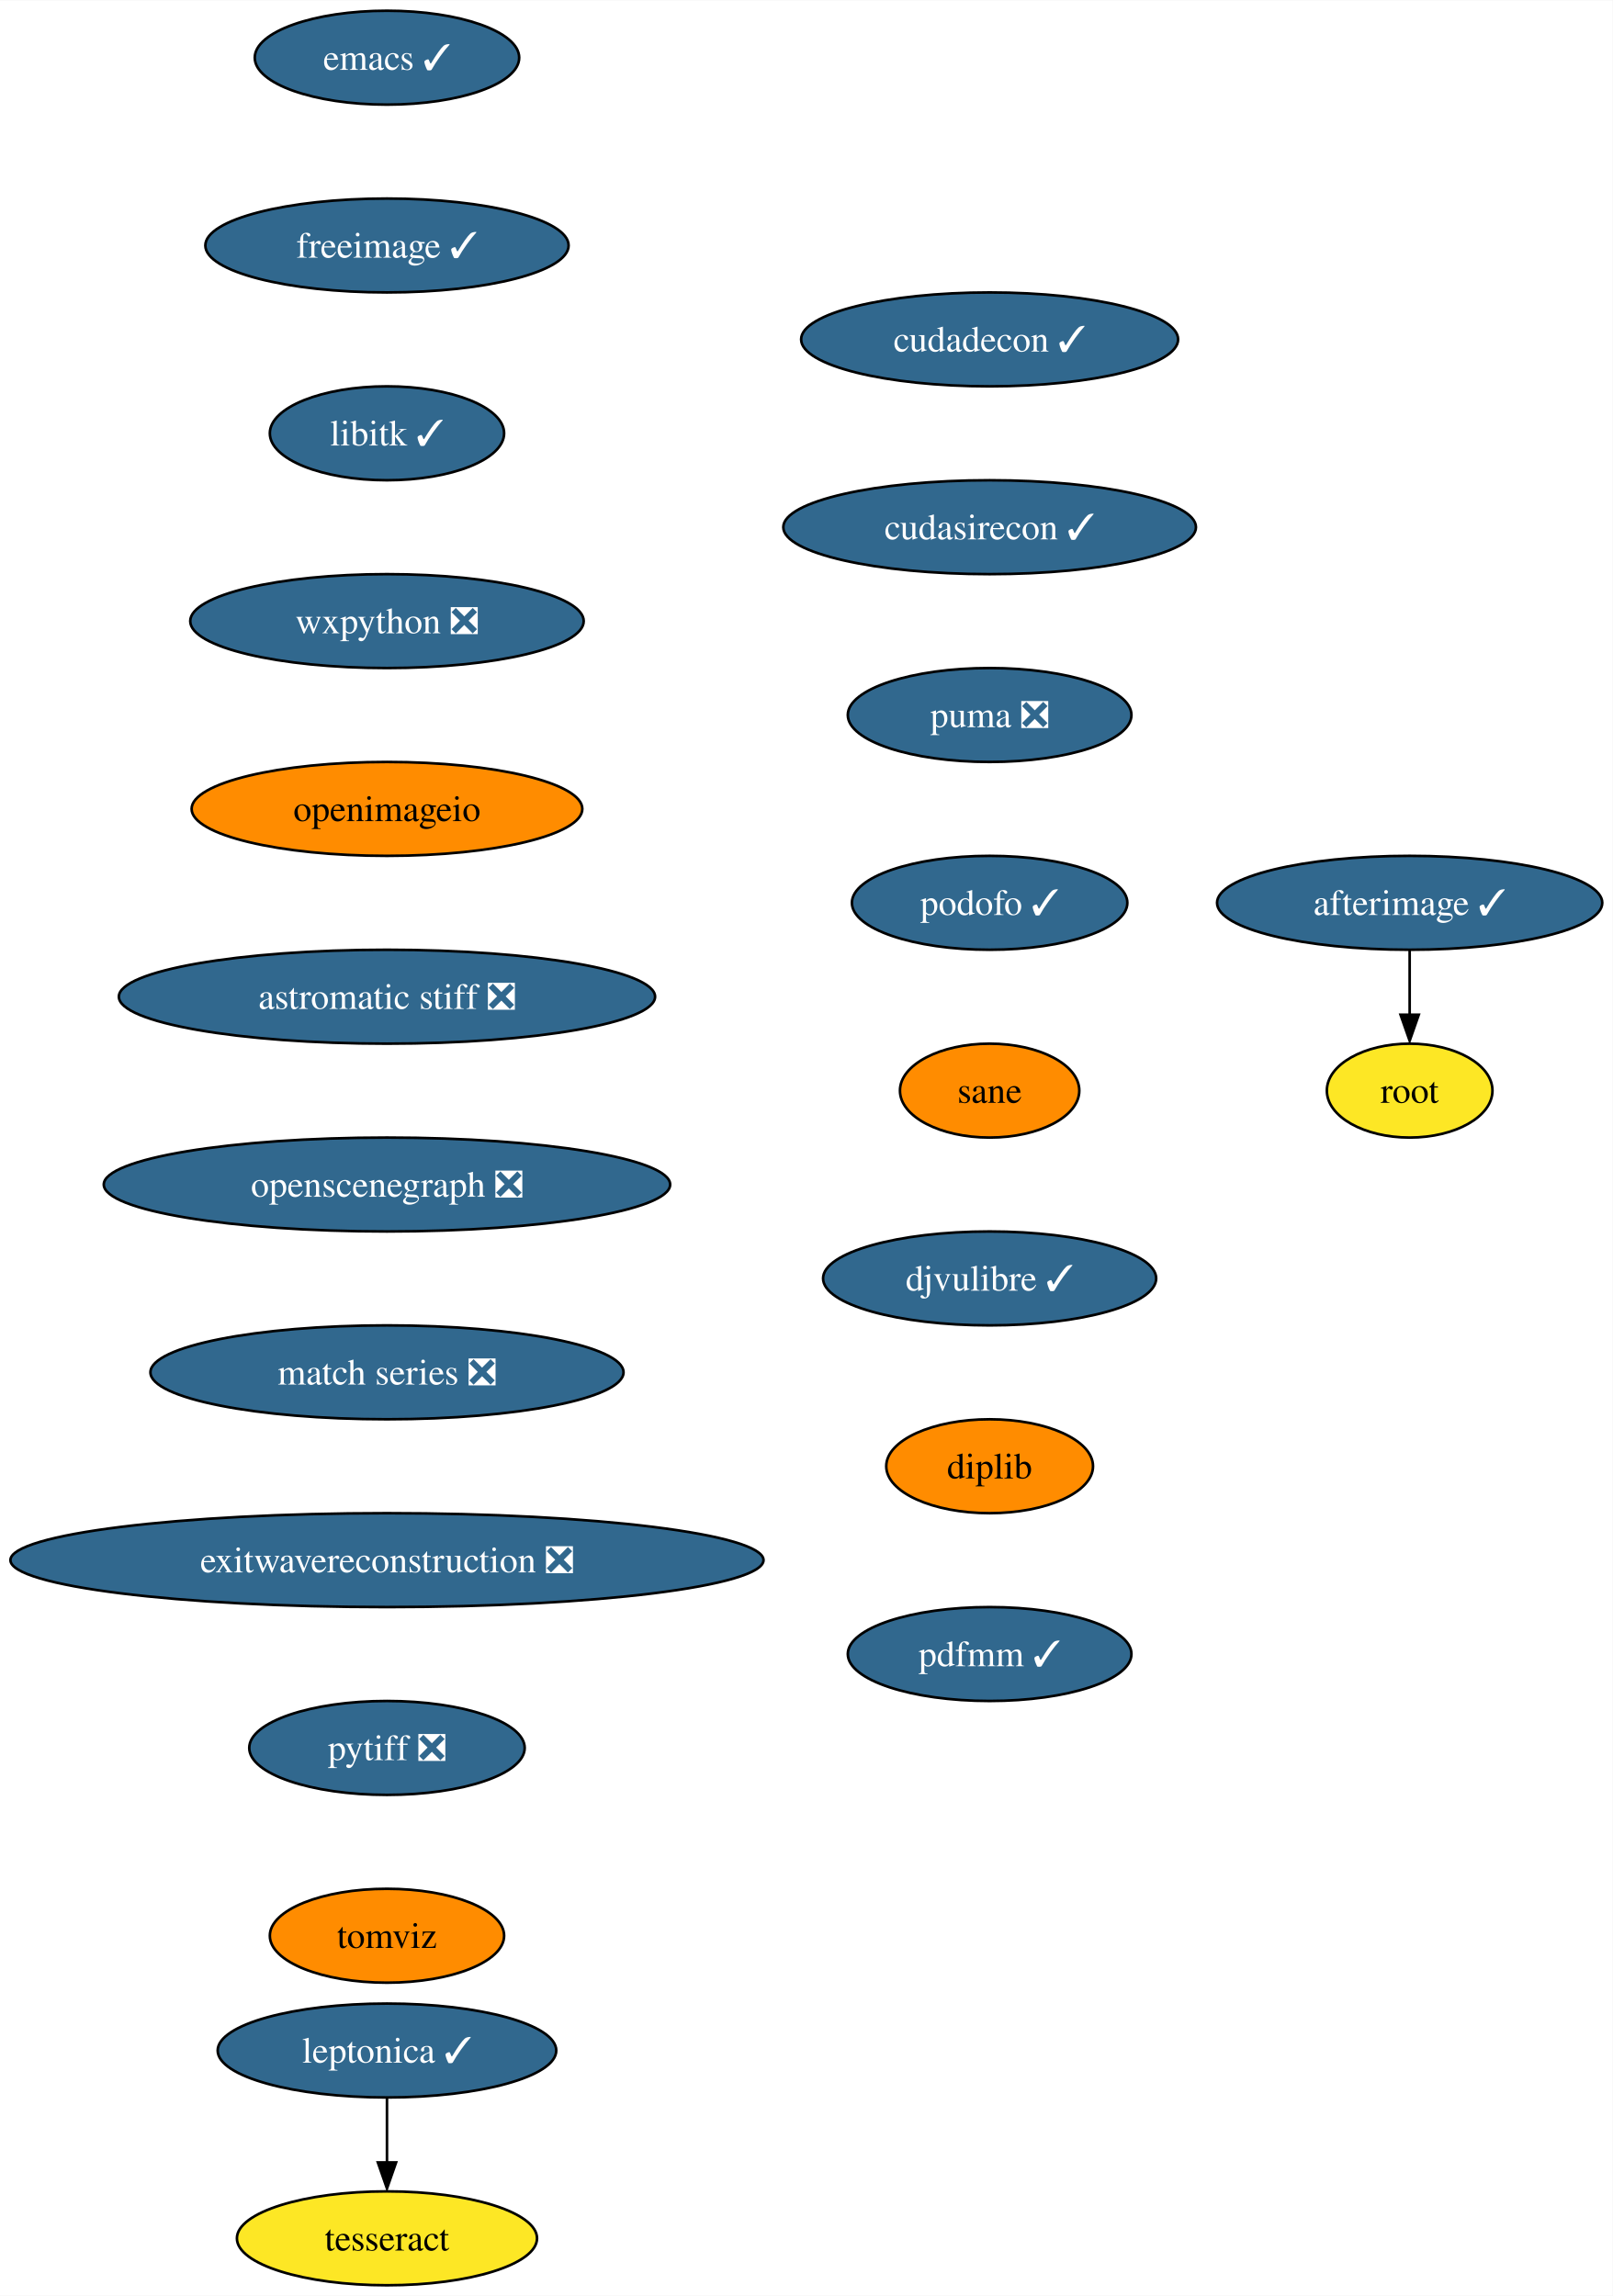
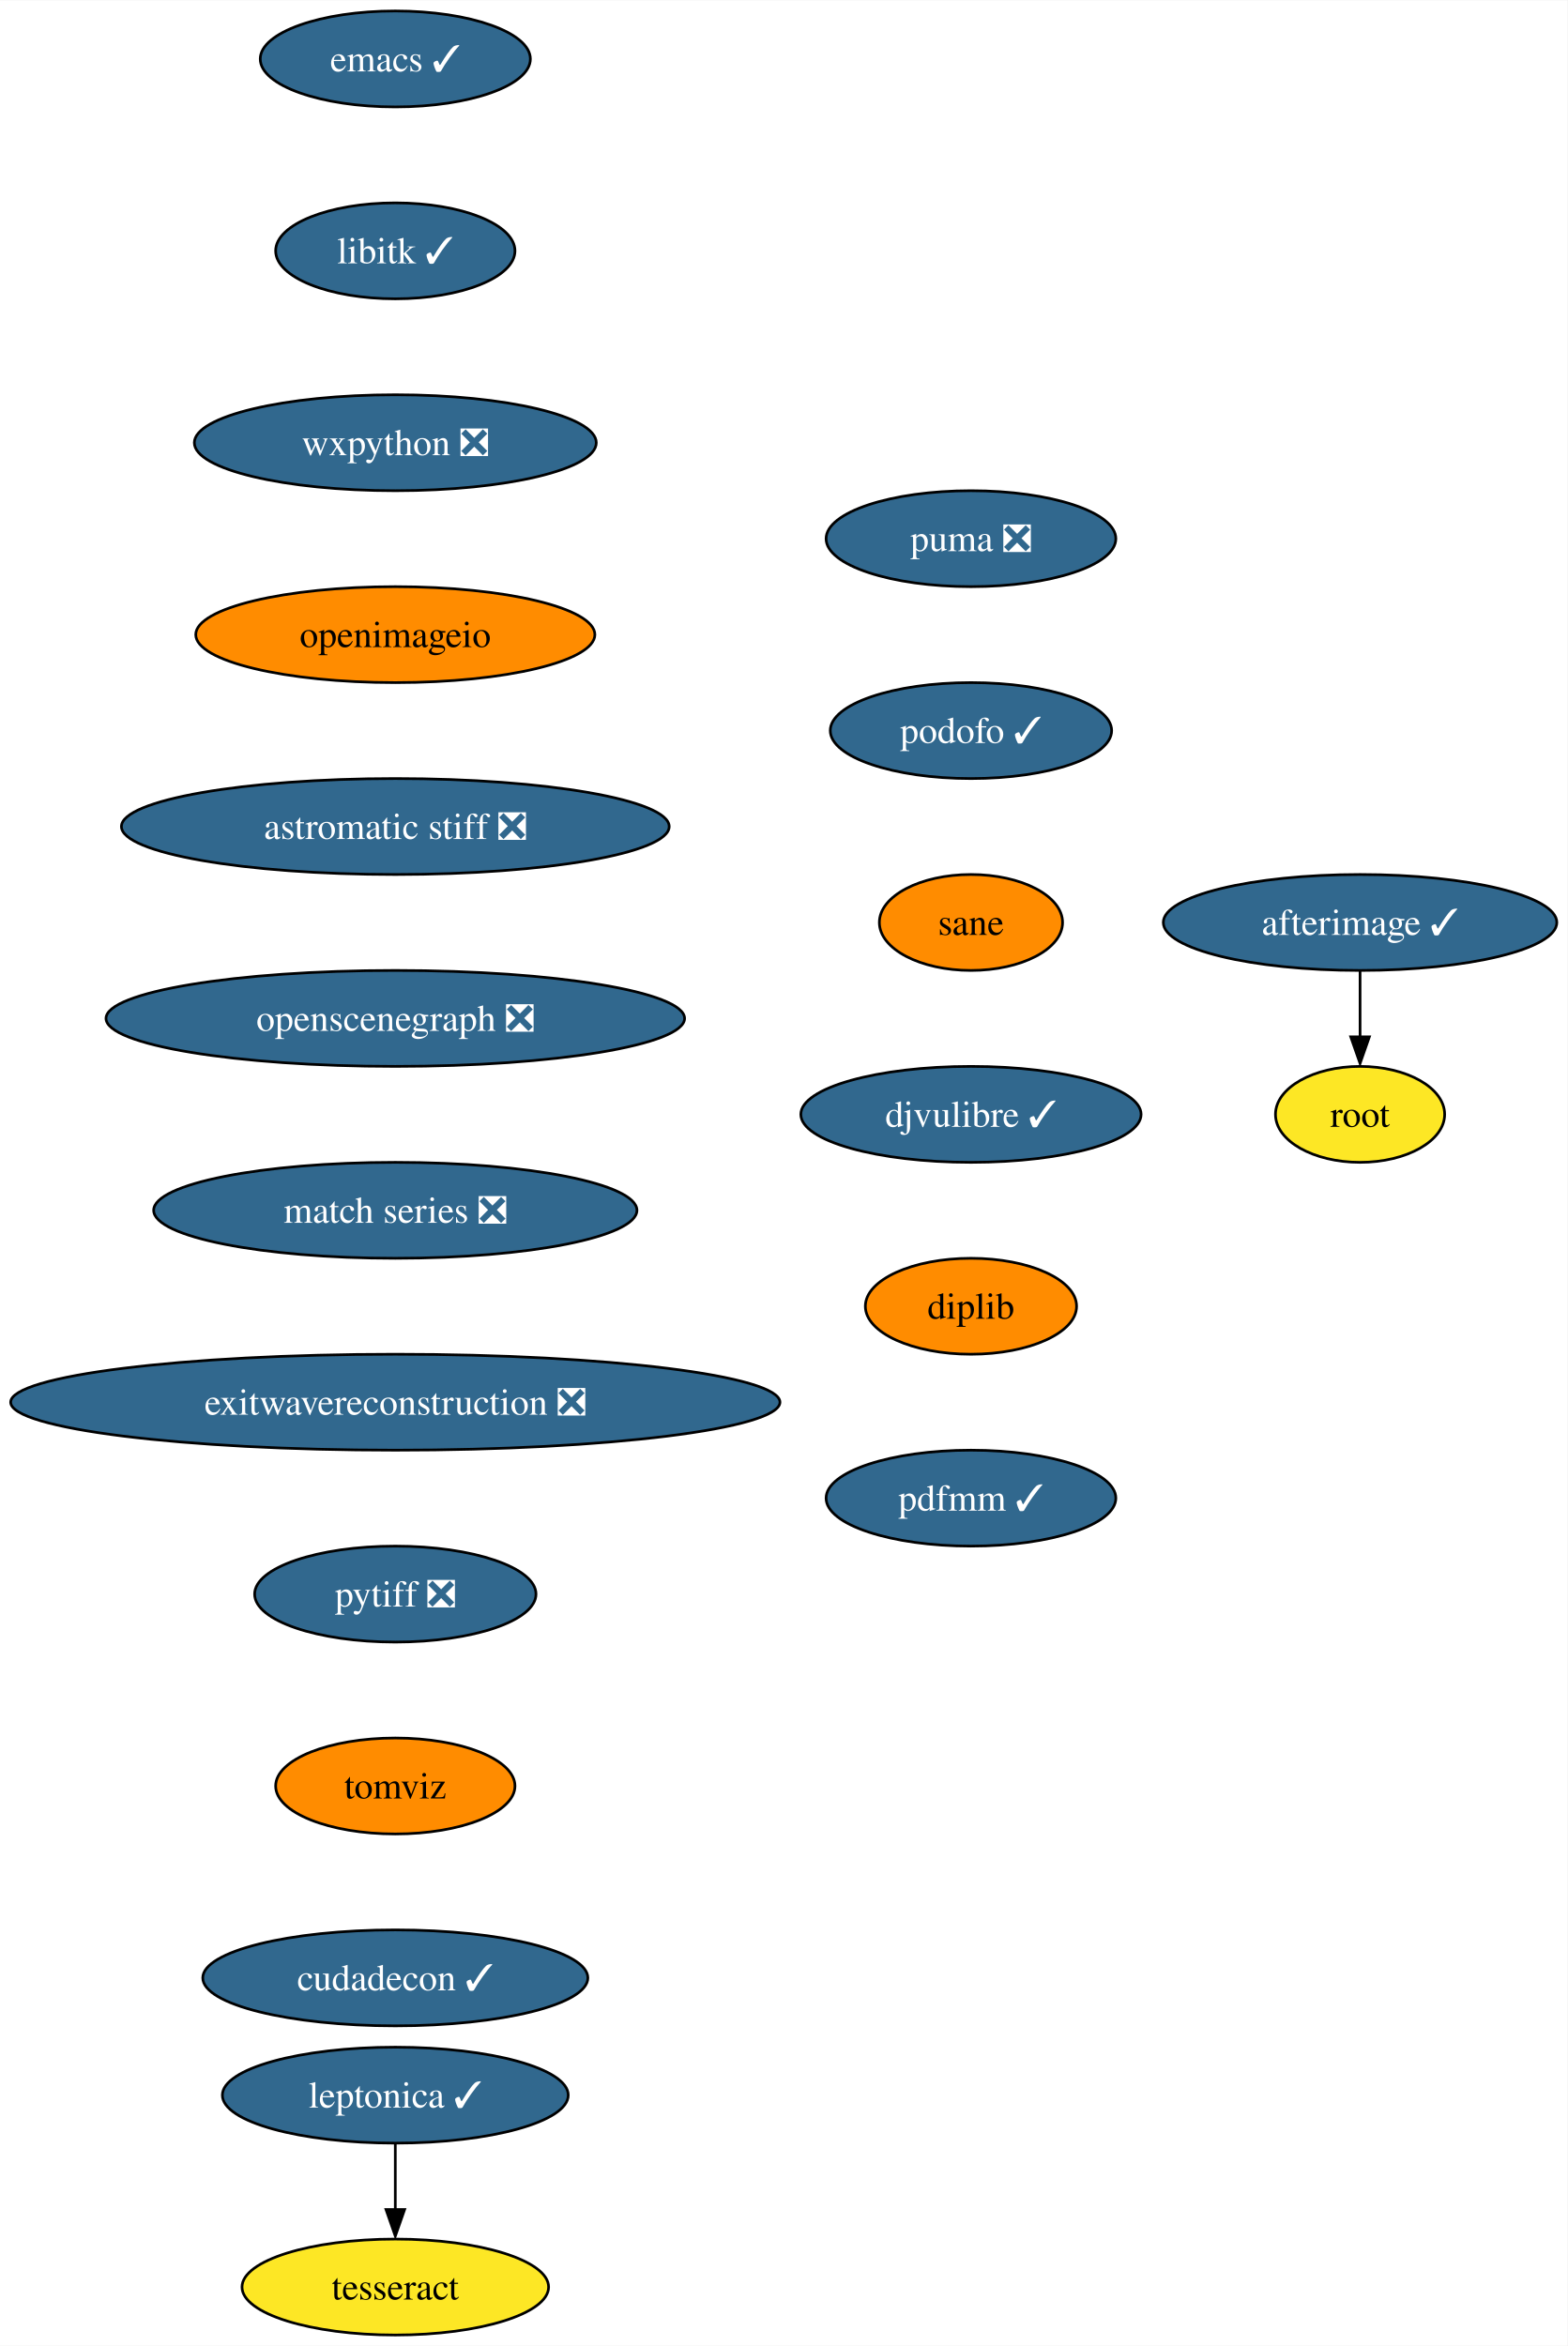
- <svg xmlns="http://www.w3.org/2000/svg" xmlns:xlink="http://www.w3.org/1999/xlink" width="618pt" height="880pt" viewBox="0.00 0.00 618.16 880.00">
+ <svg xmlns="http://www.w3.org/2000/svg" xmlns:xlink="http://www.w3.org/1999/xlink" width="588pt" height="880pt" viewBox="0.00 0.00 588.16 880.00">
  <g id="graph0" class="graph" transform="scale(1 1) rotate(0) translate(4 876)">
-     <polygon fill="white" stroke="none" points="-4,4 -4,-876 614.16,-876 614.16,4 -4,4" />
+     <polygon fill="white" stroke="none" points="-4,4 -4,-876 584.16,-876 584.16,4 -4,4" />
    <g id="node1" class="node">
      <g id="a_node1">
        <a xlink:href="https://github.com/conda-forge/emacs-feedstock/pull/77" xlink:title="emacs ✓">
          <ellipse fill="#31688e" stroke="black" cx="144.33" cy="-854" rx="50.68" ry="18" />
          <text text-anchor="middle" x="144.33" y="-849.33" font-family="Times,serif" font-size="14.00" fill="white">emacs ✓</text>
        </a>
      </g>
    </g>
    <g id="node2" class="node">
      <g id="a_node2">
-         <a xlink:href="https://github.com/conda-forge/freeimage-feedstock/pull/42" xlink:title="freeimage ✓">
-           <ellipse fill="#31688e" stroke="black" cx="144.33" cy="-782" rx="69.62" ry="18" />
-           <text text-anchor="middle" x="144.33" y="-777.33" font-family="Times,serif" font-size="14.00" fill="white">freeimage ✓</text>
+         <a xlink:href="https://github.com/conda-forge/libitk-feedstock/pull/85" xlink:title="libitk ✓">
+           <ellipse fill="#31688e" stroke="black" cx="144.33" cy="-782" rx="44.9" ry="18" />
+           <text text-anchor="middle" x="144.33" y="-777.33" font-family="Times,serif" font-size="14.00" fill="white">libitk ✓</text>
        </a>
      </g>
    </g>
    <g id="node3" class="node">
      <g id="a_node3">
-         <a xlink:href="https://github.com/conda-forge/libitk-feedstock/pull/85" xlink:title="libitk ✓">
-           <ellipse fill="#31688e" stroke="black" cx="144.33" cy="-710" rx="44.9" ry="18" />
-           <text text-anchor="middle" x="144.33" y="-705.33" font-family="Times,serif" font-size="14.00" fill="white">libitk ✓</text>
+         <a xlink:href="https://github.com/conda-forge/wxpython-feedstock/pull/106" xlink:title="wxpython ❎">
+           <ellipse fill="#31688e" stroke="black" cx="144.33" cy="-710" rx="75.41" ry="18" />
+           <text text-anchor="middle" x="144.33" y="-705.33" font-family="Times,serif" font-size="14.00" fill="white">wxpython ❎</text>
        </a>
      </g>
    </g>
    <g id="node4" class="node">
      <g id="a_node4">
-         <a xlink:href="https://github.com/conda-forge/wxpython-feedstock/pull/106" xlink:title="wxpython ❎">
-           <ellipse fill="#31688e" stroke="black" cx="144.33" cy="-638" rx="75.41" ry="18" />
-           <text text-anchor="middle" x="144.33" y="-633.33" font-family="Times,serif" font-size="14.00" fill="white">wxpython ❎</text>
+         <a xlink:href="https://github.com/conda-forge/openimageio-feedstock" xlink:title="openimageio">
+           <ellipse fill="#ff8c00" stroke="black" cx="144.33" cy="-638" rx="74.88" ry="18" />
+           <text text-anchor="middle" x="144.33" y="-633.33" font-family="Times,serif" font-size="14.00">openimageio</text>
+         </a>
+       </g>
+     </g>
+     <g id="node9" class="node">
+       <g id="a_node9">
+         <a xlink:href="https://github.com/conda-forge/astromatic-stiff-feedstock/pull/7" xlink:title="astromatic stiff ❎">
+           <ellipse fill="#31688e" stroke="black" cx="144.33" cy="-566" rx="102.77" ry="18" />
+           <text text-anchor="middle" x="144.33" y="-561.33" font-family="Times,serif" font-size="14.00" fill="white">astromatic stiff ❎</text>
        </a>
      </g>
    </g>
    <g id="node5" class="node">
      <g id="a_node5">
-         <a xlink:href="https://github.com/conda-forge/openimageio-feedstock" xlink:title="openimageio">
-           <ellipse fill="#ff8c00" stroke="black" cx="144.33" cy="-566" rx="74.88" ry="18" />
-           <text text-anchor="middle" x="144.33" y="-561.33" font-family="Times,serif" font-size="14.00">openimageio</text>
-         </a>
-       </g>
-     </g>
-     <g id="node10" class="node">
-       <g id="a_node10">
-         <a xlink:href="https://github.com/conda-forge/astromatic-stiff-feedstock/pull/7" xlink:title="astromatic stiff ❎">
-           <ellipse fill="#31688e" stroke="black" cx="144.33" cy="-494" rx="102.77" ry="18" />
-           <text text-anchor="middle" x="144.33" y="-489.32" font-family="Times,serif" font-size="14.00" fill="white">astromatic stiff ❎</text>
-         </a>
-       </g>
-     </g>
-     <g id="node6" class="node">
-       <g id="a_node6">
        <a xlink:href="https://github.com/conda-forge/leptonica-feedstock/pull/45" xlink:title="leptonica ✓">
          <ellipse fill="#31688e" stroke="black" cx="144.33" cy="-90" rx="64.89" ry="18" />
          <text text-anchor="middle" x="144.33" y="-85.33" font-family="Times,serif" font-size="14.00" fill="white">leptonica ✓</text>
        </a>
      </g>
    </g>
-     <g id="node7" class="node">
-       <g id="a_node7">
+     <g id="node6" class="node">
+       <g id="a_node6">
        <a xlink:href="https://github.com/conda-forge/tesseract-feedstock" xlink:title="tesseract">
          <ellipse fill="#fde725" stroke="black" cx="144.33" cy="-18" rx="57.52" ry="18" />
          <text text-anchor="middle" x="144.33" y="-13.32" font-family="Times,serif" font-size="14.00">tesseract</text>
        </a>
      </g>
    </g>
-     <g id="edge5" class="edge">
+     <g id="edge4" class="edge">
      <path fill="none" stroke="black" d="M144.33,-71.7C144.33,-64.24 144.33,-55.32 144.33,-46.97" />
      <polygon fill="black" stroke="black" points="147.83,-47.1 144.33,-37.1 140.83,-47.1 147.83,-47.1" />
    </g>
-     <g id="node8" class="node">
-       <g id="a_node8">
+     <g id="node7" class="node">
+       <g id="a_node7">
        <a xlink:href="https://github.com/conda-forge/afterimage-feedstock/pull/15" xlink:title="afterimage ✓">
-           <ellipse fill="#31688e" stroke="black" cx="536.33" cy="-530" rx="73.83" ry="18" />
-           <text text-anchor="middle" x="536.33" y="-525.33" font-family="Times,serif" font-size="14.00" fill="white">afterimage ✓</text>
+           <ellipse fill="#31688e" stroke="black" cx="506.33" cy="-530" rx="73.83" ry="18" />
+           <text text-anchor="middle" x="506.33" y="-525.33" font-family="Times,serif" font-size="14.00" fill="white">afterimage ✓</text>
        </a>
      </g>
    </g>
-     <g id="node9" class="node">
-       <g id="a_node9">
+     <g id="node8" class="node">
+       <g id="a_node8">
        <a xlink:href="https://github.com/conda-forge/root-feedstock" xlink:title="root">
-           <ellipse fill="#fde725" stroke="black" cx="536.33" cy="-458" rx="31.74" ry="18" />
-           <text text-anchor="middle" x="536.33" y="-453.32" font-family="Times,serif" font-size="14.00">root</text>
+           <ellipse fill="#fde725" stroke="black" cx="506.33" cy="-458" rx="31.74" ry="18" />
+           <text text-anchor="middle" x="506.33" y="-453.32" font-family="Times,serif" font-size="14.00">root</text>
        </a>
      </g>
    </g>
-     <g id="edge6" class="edge">
-       <path fill="none" stroke="black" d="M536.33,-511.7C536.33,-504.24 536.33,-495.32 536.33,-486.97" />
-       <polygon fill="black" stroke="black" points="539.83,-487.1 536.33,-477.1 532.83,-487.1 539.83,-487.1" />
+     <g id="edge5" class="edge">
+       <path fill="none" stroke="black" d="M506.33,-511.7C506.33,-504.24 506.33,-495.32 506.33,-486.97" />
+       <polygon fill="black" stroke="black" points="509.83,-487.1 506.33,-477.1 502.83,-487.1 509.83,-487.1" />
+     </g>
+     <g id="node10" class="node">
+       <g id="a_node10">
+         <a xlink:href="https://github.com/conda-forge/openscenegraph-feedstock/pull/31" xlink:title="openscenegraph ❎">
+           <ellipse fill="#31688e" stroke="black" cx="144.33" cy="-494" rx="108.55" ry="18" />
+           <text text-anchor="middle" x="144.33" y="-489.32" font-family="Times,serif" font-size="14.00" fill="white">openscenegraph ❎</text>
+         </a>
+       </g>
    </g>
    <g id="node11" class="node">
      <g id="a_node11">
-         <a xlink:href="https://github.com/conda-forge/openscenegraph-feedstock/pull/31" xlink:title="openscenegraph ❎">
-           <ellipse fill="#31688e" stroke="black" cx="144.33" cy="-422" rx="108.55" ry="18" />
-           <text text-anchor="middle" x="144.33" y="-417.32" font-family="Times,serif" font-size="14.00" fill="white">openscenegraph ❎</text>
+         <a xlink:href="https://github.com/conda-forge/match-series-feedstock/pull/20" xlink:title="match series ❎">
+           <ellipse fill="#31688e" stroke="black" cx="144.33" cy="-422" rx="90.67" ry="18" />
+           <text text-anchor="middle" x="144.33" y="-417.32" font-family="Times,serif" font-size="14.00" fill="white">match series ❎</text>
        </a>
      </g>
    </g>
    <g id="node12" class="node">
      <g id="a_node12">
-         <a xlink:href="https://github.com/conda-forge/match-series-feedstock/pull/20" xlink:title="match series ❎">
-           <ellipse fill="#31688e" stroke="black" cx="144.33" cy="-350" rx="90.67" ry="18" />
-           <text text-anchor="middle" x="144.33" y="-345.32" font-family="Times,serif" font-size="14.00" fill="white">match series ❎</text>
+         <a xlink:href="https://github.com/conda-forge/exitwavereconstruction-feedstock/pull/5" xlink:title="exitwavereconstruction ❎">
+           <ellipse fill="#31688e" stroke="black" cx="144.33" cy="-350" rx="144.33" ry="18" />
+           <text text-anchor="middle" x="144.33" y="-345.32" font-family="Times,serif" font-size="14.00" fill="white">exitwavereconstruction ❎</text>
        </a>
      </g>
    </g>
    <g id="node13" class="node">
      <g id="a_node13">
-         <a xlink:href="https://github.com/conda-forge/exitwavereconstruction-feedstock/pull/5" xlink:title="exitwavereconstruction ❎">
-           <ellipse fill="#31688e" stroke="black" cx="144.33" cy="-278" rx="144.33" ry="18" />
-           <text text-anchor="middle" x="144.33" y="-273.32" font-family="Times,serif" font-size="14.00" fill="white">exitwavereconstruction ❎</text>
+         <a xlink:href="https://github.com/conda-forge/pytiff-feedstock/pull/10" xlink:title="pytiff ❎">
+           <ellipse fill="#31688e" stroke="black" cx="144.33" cy="-278" rx="52.79" ry="18" />
+           <text text-anchor="middle" x="144.33" y="-273.32" font-family="Times,serif" font-size="14.00" fill="white">pytiff ❎</text>
        </a>
      </g>
    </g>
    <g id="node14" class="node">
      <g id="a_node14">
-         <a xlink:href="https://github.com/conda-forge/pytiff-feedstock/pull/10" xlink:title="pytiff ❎">
-           <ellipse fill="#31688e" stroke="black" cx="144.33" cy="-206" rx="52.79" ry="18" />
-           <text text-anchor="middle" x="144.33" y="-201.33" font-family="Times,serif" font-size="14.00" fill="white">pytiff ❎</text>
+         <a xlink:href="https://github.com/conda-forge/tomviz-feedstock" xlink:title="tomviz">
+           <ellipse fill="#ff8c00" stroke="black" cx="144.33" cy="-206" rx="44.9" ry="18" />
+           <text text-anchor="middle" x="144.33" y="-201.33" font-family="Times,serif" font-size="14.00">tomviz</text>
        </a>
      </g>
    </g>
    <g id="node15" class="node">
      <g id="a_node15">
-         <a xlink:href="https://github.com/conda-forge/tomviz-feedstock" xlink:title="tomviz">
-           <ellipse fill="#ff8c00" stroke="black" cx="144.33" cy="-134" rx="44.9" ry="18" />
-           <text text-anchor="middle" x="144.33" y="-129.32" font-family="Times,serif" font-size="14.00">tomviz</text>
+         <a xlink:href="https://github.com/conda-forge/cudadecon-feedstock/pull/23" xlink:title="cudadecon ✓">
+           <ellipse fill="#31688e" stroke="black" cx="144.33" cy="-134" rx="72.25" ry="18" />
+           <text text-anchor="middle" x="144.33" y="-129.32" font-family="Times,serif" font-size="14.00" fill="white">cudadecon ✓</text>
        </a>
      </g>
    </g>
    <g id="node16" class="node">
      <g id="a_node16">
-         <a xlink:href="https://github.com/conda-forge/cudadecon-feedstock/pull/23" xlink:title="cudadecon ✓">
-           <ellipse fill="#31688e" stroke="black" cx="375.33" cy="-746" rx="72.25" ry="18" />
-           <text text-anchor="middle" x="375.33" y="-741.33" font-family="Times,serif" font-size="14.00" fill="white">cudadecon ✓</text>
+         <a xlink:href="https://github.com/conda-forge/puma-feedstock/pull/23" xlink:title="puma ❎">
+           <ellipse fill="#31688e" stroke="black" cx="360.33" cy="-674" rx="54.36" ry="18" />
+           <text text-anchor="middle" x="360.33" y="-669.33" font-family="Times,serif" font-size="14.00" fill="white">puma ❎</text>
        </a>
      </g>
    </g>
    <g id="node17" class="node">
      <g id="a_node17">
-         <a xlink:href="https://github.com/conda-forge/cudasirecon-feedstock/pull/20" xlink:title="cudasirecon ✓">
-           <ellipse fill="#31688e" stroke="black" cx="375.33" cy="-674" rx="79.09" ry="18" />
-           <text text-anchor="middle" x="375.33" y="-669.33" font-family="Times,serif" font-size="14.00" fill="white">cudasirecon ✓</text>
+         <a xlink:href="https://github.com/conda-forge/podofo-feedstock/pull/5" xlink:title="podofo ✓">
+           <ellipse fill="#31688e" stroke="black" cx="360.33" cy="-602" rx="52.79" ry="18" />
+           <text text-anchor="middle" x="360.33" y="-597.33" font-family="Times,serif" font-size="14.00" fill="white">podofo ✓</text>
        </a>
      </g>
    </g>
    <g id="node18" class="node">
      <g id="a_node18">
-         <a xlink:href="https://github.com/conda-forge/puma-feedstock/pull/23" xlink:title="puma ❎">
-           <ellipse fill="#31688e" stroke="black" cx="375.33" cy="-602" rx="54.36" ry="18" />
-           <text text-anchor="middle" x="375.33" y="-597.33" font-family="Times,serif" font-size="14.00" fill="white">puma ❎</text>
+         <a xlink:href="https://github.com/conda-forge/sane-feedstock" xlink:title="sane">
+           <ellipse fill="#ff8c00" stroke="black" cx="360.33" cy="-530" rx="34.37" ry="18" />
+           <text text-anchor="middle" x="360.33" y="-525.33" font-family="Times,serif" font-size="14.00">sane</text>
        </a>
      </g>
    </g>
    <g id="node19" class="node">
      <g id="a_node19">
-         <a xlink:href="https://github.com/conda-forge/podofo-feedstock/pull/5" xlink:title="podofo ✓">
-           <ellipse fill="#31688e" stroke="black" cx="375.33" cy="-530" rx="52.79" ry="18" />
-           <text text-anchor="middle" x="375.33" y="-525.33" font-family="Times,serif" font-size="14.00" fill="white">podofo ✓</text>
+         <a xlink:href="https://github.com/conda-forge/djvulibre-feedstock/pull/3" xlink:title="djvulibre ✓">
+           <ellipse fill="#31688e" stroke="black" cx="360.33" cy="-458" rx="63.84" ry="18" />
+           <text text-anchor="middle" x="360.33" y="-453.32" font-family="Times,serif" font-size="14.00" fill="white">djvulibre ✓</text>
        </a>
      </g>
    </g>
    <g id="node20" class="node">
      <g id="a_node20">
-         <a xlink:href="https://github.com/conda-forge/sane-feedstock" xlink:title="sane">
-           <ellipse fill="#ff8c00" stroke="black" cx="375.33" cy="-458" rx="34.37" ry="18" />
-           <text text-anchor="middle" x="375.33" y="-453.32" font-family="Times,serif" font-size="14.00">sane</text>
+         <a xlink:href="https://github.com/conda-forge/diplib-feedstock" xlink:title="diplib">
+           <ellipse fill="#ff8c00" stroke="black" cx="360.33" cy="-386" rx="39.63" ry="18" />
+           <text text-anchor="middle" x="360.33" y="-381.32" font-family="Times,serif" font-size="14.00">diplib</text>
        </a>
      </g>
    </g>
    <g id="node21" class="node">
      <g id="a_node21">
-         <a xlink:href="https://github.com/conda-forge/djvulibre-feedstock/pull/3" xlink:title="djvulibre ✓">
-           <ellipse fill="#31688e" stroke="black" cx="375.33" cy="-386" rx="63.84" ry="18" />
-           <text text-anchor="middle" x="375.33" y="-381.32" font-family="Times,serif" font-size="14.00" fill="white">djvulibre ✓</text>
-         </a>
-       </g>
-     </g>
-     <g id="node22" class="node">
-       <g id="a_node22">
-         <a xlink:href="https://github.com/conda-forge/diplib-feedstock" xlink:title="diplib">
-           <ellipse fill="#ff8c00" stroke="black" cx="375.33" cy="-314" rx="39.63" ry="18" />
-           <text text-anchor="middle" x="375.33" y="-309.32" font-family="Times,serif" font-size="14.00">diplib</text>
-         </a>
-       </g>
-     </g>
-     <g id="node23" class="node">
-       <g id="a_node23">
        <a xlink:href="https://github.com/conda-forge/pdfmm-feedstock/pull/6" xlink:title="pdfmm ✓">
-           <ellipse fill="#31688e" stroke="black" cx="375.33" cy="-242" rx="54.36" ry="18" />
-           <text text-anchor="middle" x="375.33" y="-237.32" font-family="Times,serif" font-size="14.00" fill="white">pdfmm ✓</text>
+           <ellipse fill="#31688e" stroke="black" cx="360.33" cy="-314" rx="54.36" ry="18" />
+           <text text-anchor="middle" x="360.33" y="-309.32" font-family="Times,serif" font-size="14.00" fill="white">pdfmm ✓</text>
        </a>
      </g>
    </g>
  </g>
</svg>
